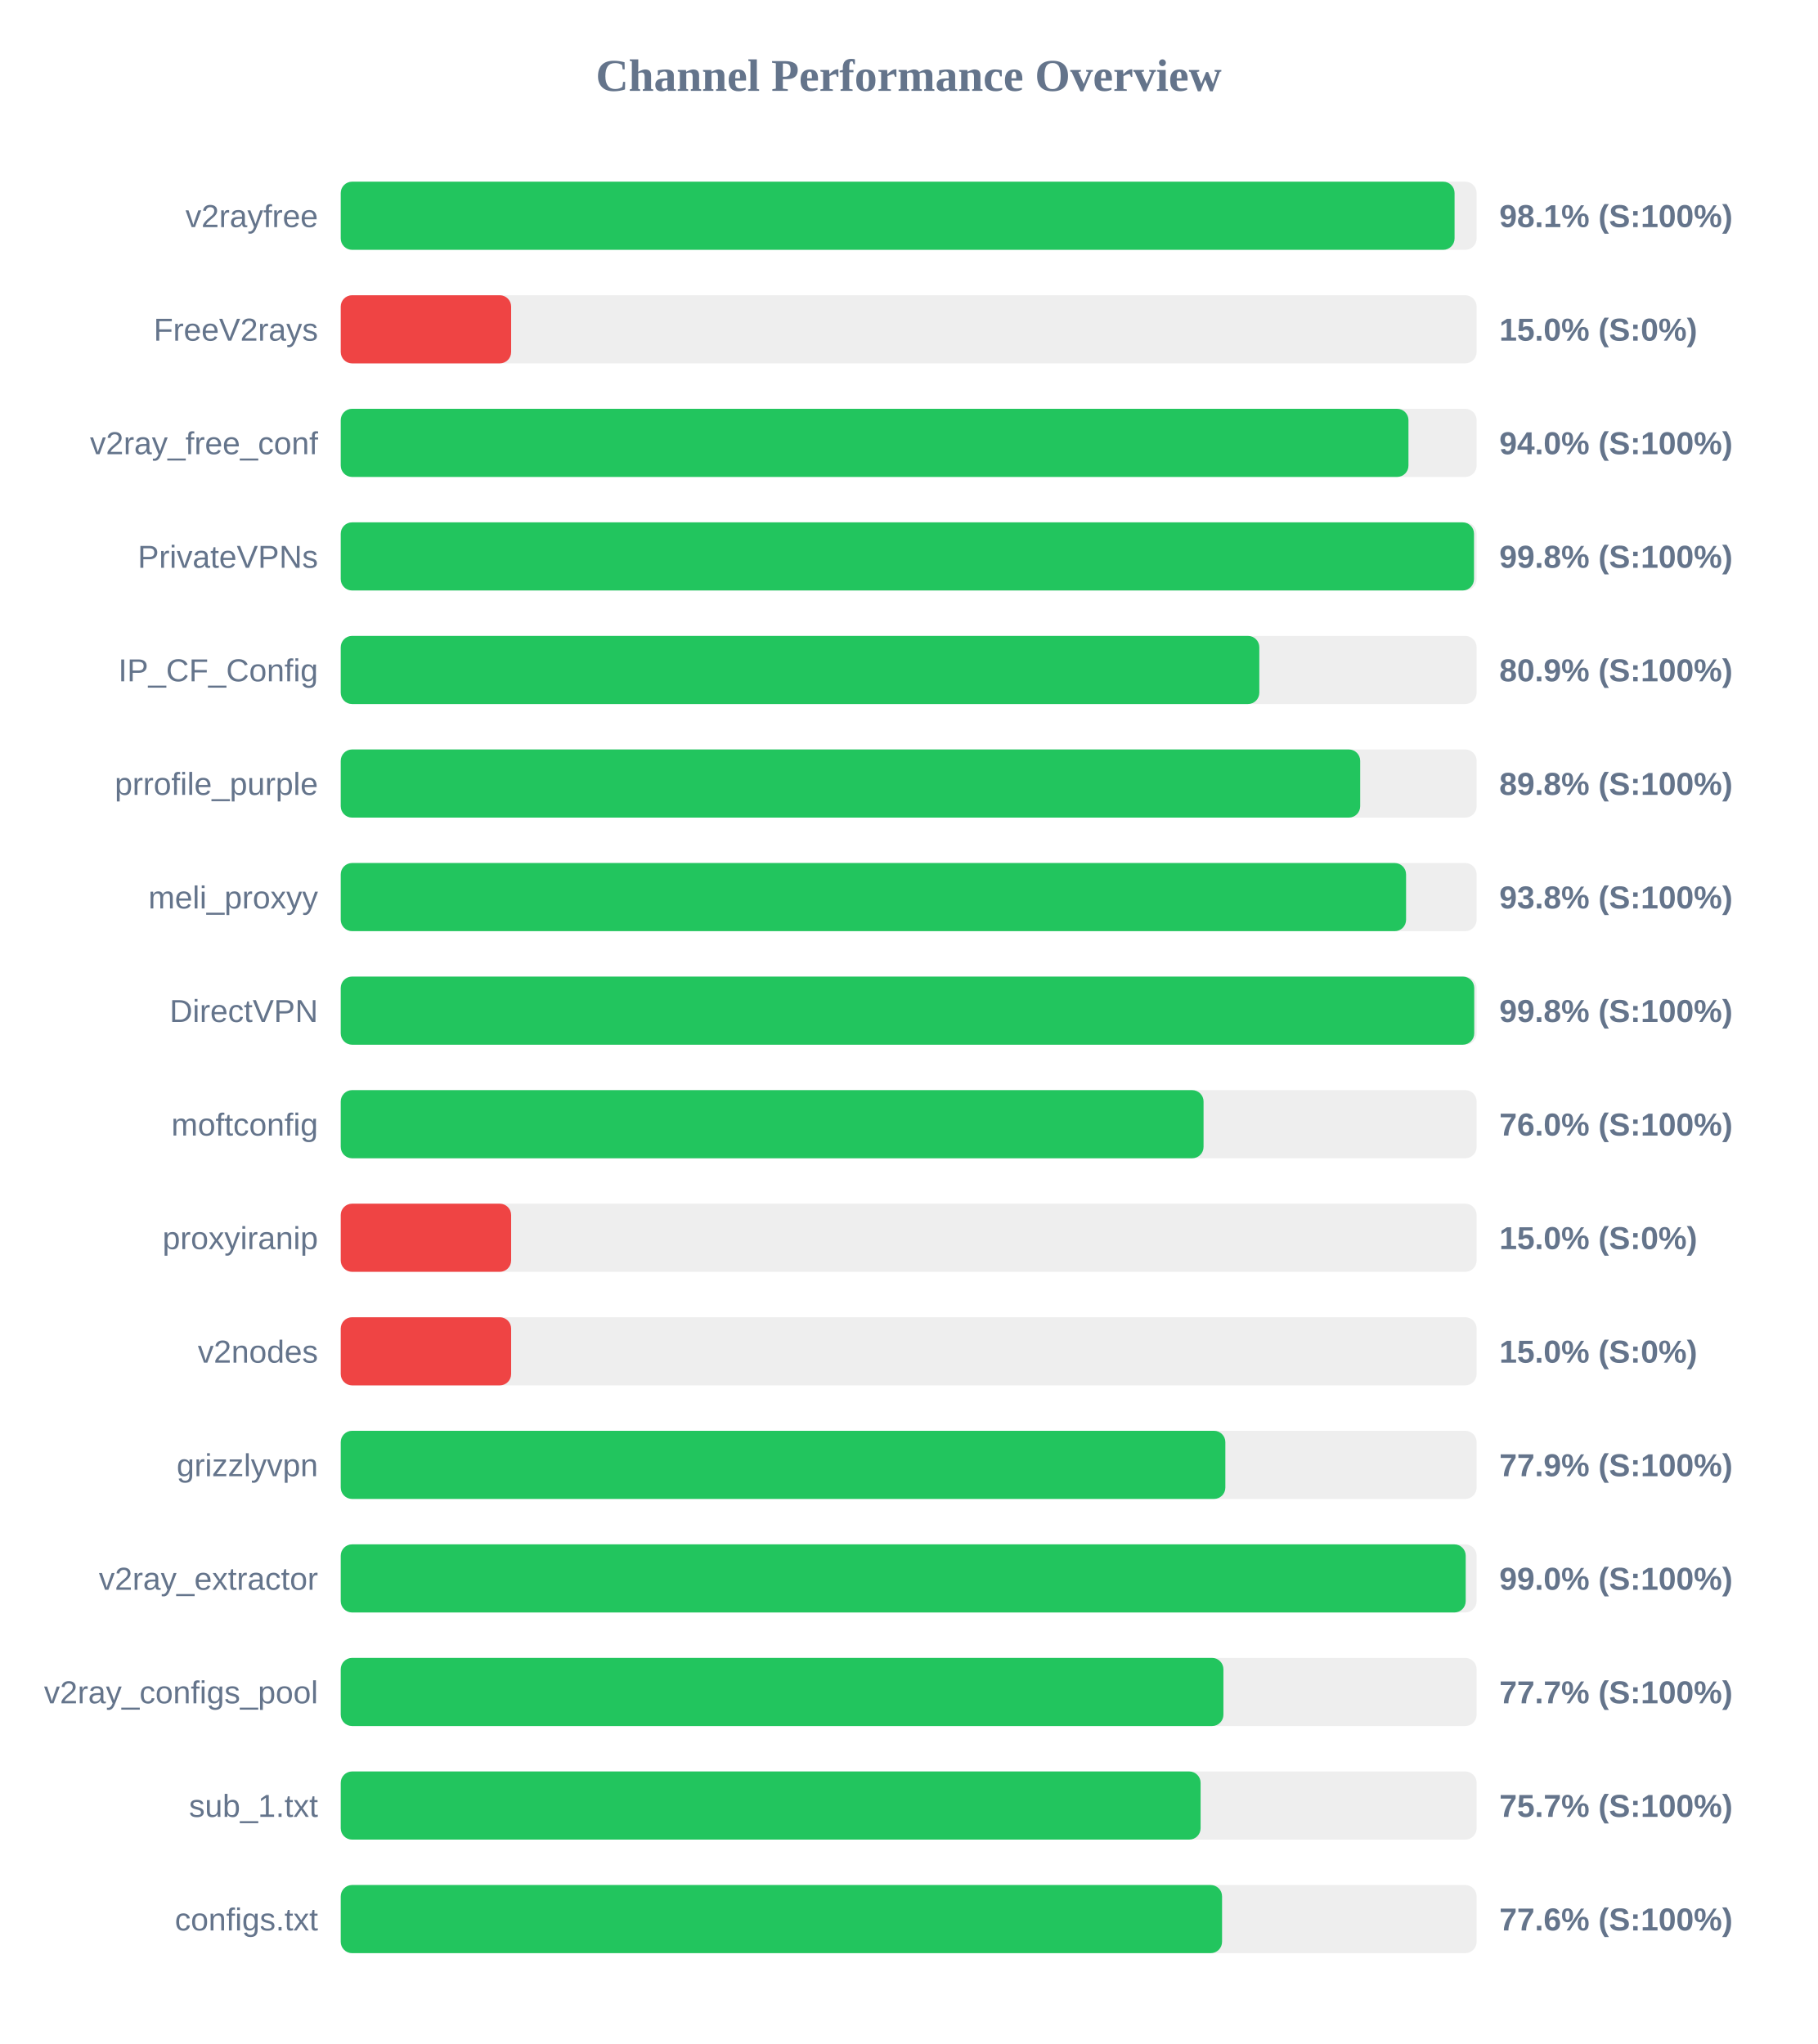
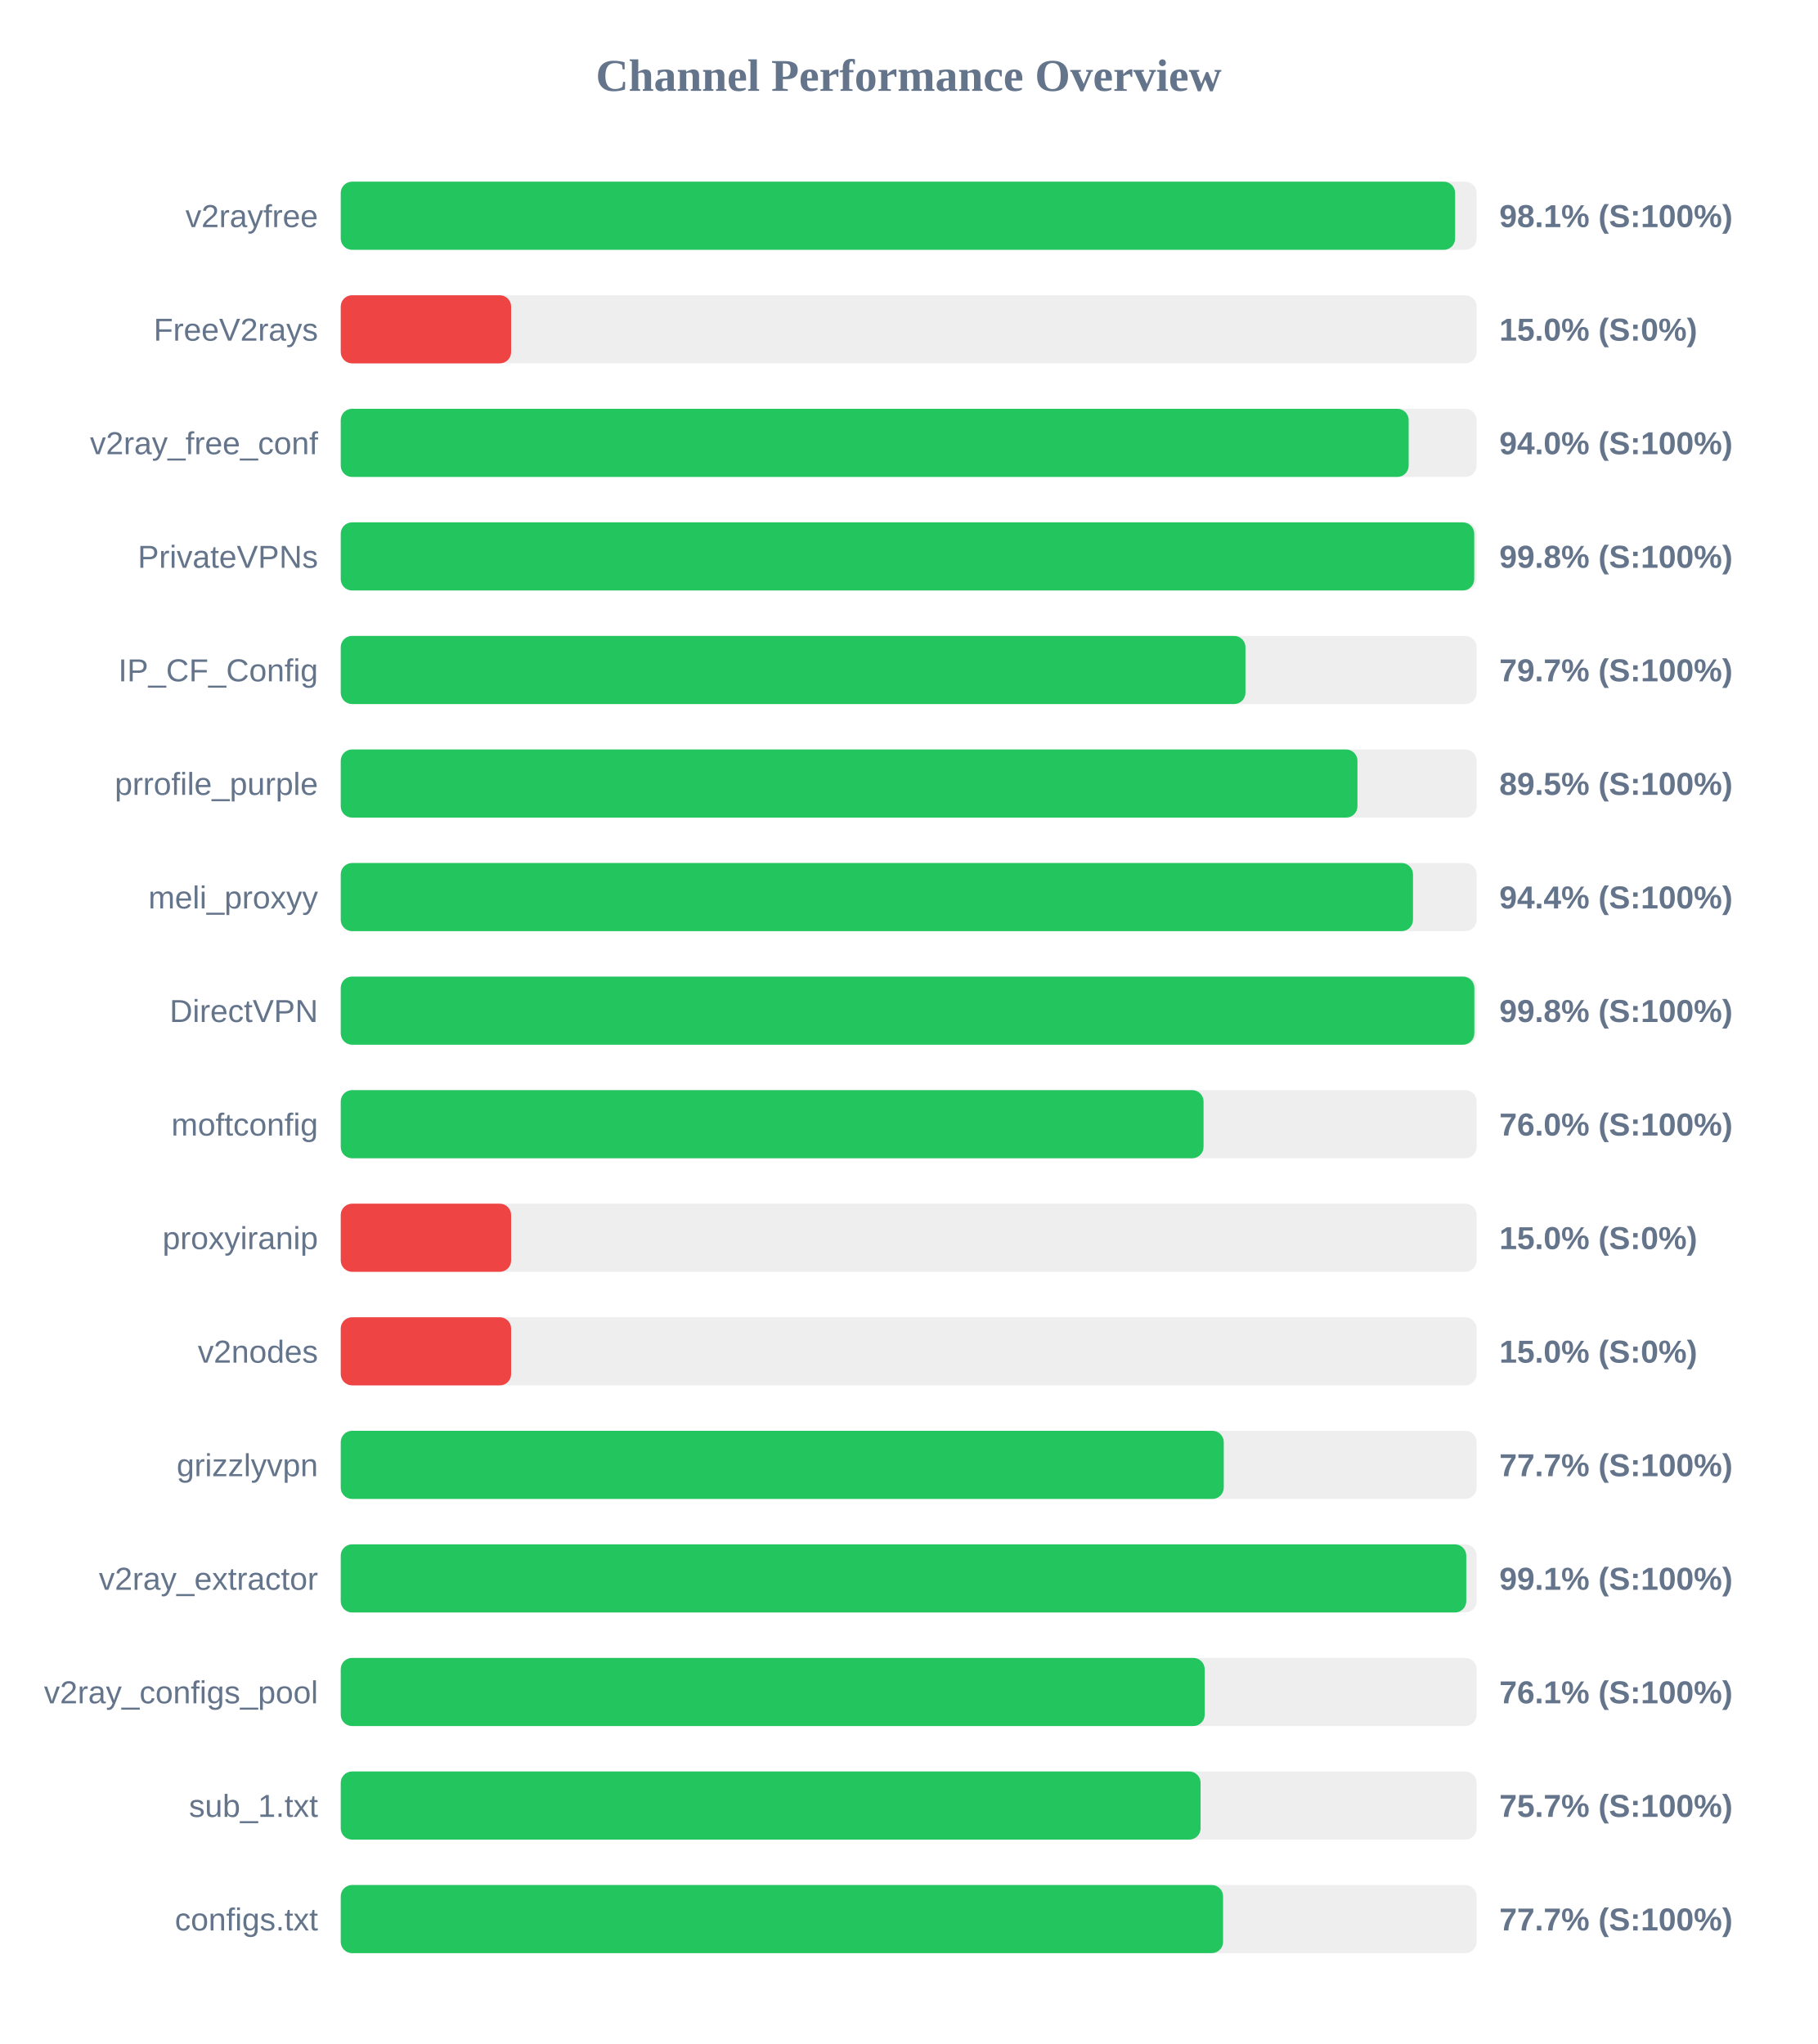
<svg xmlns="http://www.w3.org/2000/svg" width="800" height="900" version="1.1">
  <style>
        .row { font: 14px Arial; fill: #64748b; }
        .score { font: bold 14px Arial; fill: #64748b; }
    </style>
  <text x="400" y="40" text-anchor="middle" font-size="20px" font-weight="bold" fill="#64748b">Channel Performance Overview</text>
  <rect x="150" y="80" width="500" height="30" fill="#eee" rx="5" />
-   <rect x="150" y="80" width="490.3" height="30" fill="#22c55e" rx="5" />
+   <rect x="150" y="80" width="490.55" height="30" fill="#22c55e" rx="5" />
  <text x="140" y="100" text-anchor="end" class="row">v2rayfree</text>
  <text x="660" y="100" text-anchor="start" class="score">98.1% (S:100%)</text>
  <rect x="150" y="130" width="500" height="30" fill="#eee" rx="5" />
  <rect x="150" y="130" width="75.0" height="30" fill="#ef4444" rx="5" />
  <text x="140" y="150" text-anchor="end" class="row">FreeV2rays</text>
  <text x="660" y="150" text-anchor="start" class="score">15.0% (S:0%)</text>
  <rect x="150" y="180" width="500" height="30" fill="#eee" rx="5" />
-   <rect x="150" y="180" width="470.0" height="30" fill="#22c55e" rx="5" />
+   <rect x="150" y="180" width="470.1" height="30" fill="#22c55e" rx="5" />
  <text x="140" y="200" text-anchor="end" class="row">v2ray_free_conf</text>
  <text x="660" y="200" text-anchor="start" class="score">94.0% (S:100%)</text>
  <rect x="150" y="230" width="500" height="30" fill="#eee" rx="5" />
-   <rect x="150" y="230" width="498.85" height="30" fill="#22c55e" rx="5" />
+   <rect x="150" y="230" width="498.95" height="30" fill="#22c55e" rx="5" />
  <text x="140" y="250" text-anchor="end" class="row">PrivateVPNs</text>
  <text x="660" y="250" text-anchor="start" class="score">99.8% (S:100%)</text>
  <rect x="150" y="280" width="500" height="30" fill="#eee" rx="5" />
-   <rect x="150" y="280" width="404.35" height="30" fill="#22c55e" rx="5" />
+   <rect x="150" y="280" width="398.25" height="30" fill="#22c55e" rx="5" />
  <text x="140" y="300" text-anchor="end" class="row">IP_CF_Config</text>
-   <text x="660" y="300" text-anchor="start" class="score">80.9% (S:100%)</text>
+   <text x="660" y="300" text-anchor="start" class="score">79.7% (S:100%)</text>
  <rect x="150" y="330" width="500" height="30" fill="#eee" rx="5" />
-   <rect x="150" y="330" width="448.75" height="30" fill="#22c55e" rx="5" />
+   <rect x="150" y="330" width="447.55" height="30" fill="#22c55e" rx="5" />
  <text x="140" y="350" text-anchor="end" class="row">prrofile_purple</text>
-   <text x="660" y="350" text-anchor="start" class="score">89.8% (S:100%)</text>
+   <text x="660" y="350" text-anchor="start" class="score">89.5% (S:100%)</text>
  <rect x="150" y="380" width="500" height="30" fill="#eee" rx="5" />
-   <rect x="150" y="380" width="468.95" height="30" fill="#22c55e" rx="5" />
+   <rect x="150" y="380" width="472.0" height="30" fill="#22c55e" rx="5" />
  <text x="140" y="400" text-anchor="end" class="row">meli_proxyy</text>
-   <text x="660" y="400" text-anchor="start" class="score">93.8% (S:100%)</text>
+   <text x="660" y="400" text-anchor="start" class="score">94.4% (S:100%)</text>
  <rect x="150" y="430" width="500" height="30" fill="#eee" rx="5" />
-   <rect x="150" y="430" width="498.95" height="30" fill="#22c55e" rx="5" />
+   <rect x="150" y="430" width="499.0" height="30" fill="#22c55e" rx="5" />
  <text x="140" y="450" text-anchor="end" class="row">DirectVPN</text>
  <text x="660" y="450" text-anchor="start" class="score">99.8% (S:100%)</text>
  <rect x="150" y="480" width="500" height="30" fill="#eee" rx="5" />
  <rect x="150" y="480" width="379.8" height="30" fill="#22c55e" rx="5" />
  <text x="140" y="500" text-anchor="end" class="row">moftconfig</text>
  <text x="660" y="500" text-anchor="start" class="score">76.0% (S:100%)</text>
  <rect x="150" y="530" width="500" height="30" fill="#eee" rx="5" />
  <rect x="150" y="530" width="75.0" height="30" fill="#ef4444" rx="5" />
  <text x="140" y="550" text-anchor="end" class="row">proxyiranip</text>
  <text x="660" y="550" text-anchor="start" class="score">15.0% (S:0%)</text>
  <rect x="150" y="580" width="500" height="30" fill="#eee" rx="5" />
  <rect x="150" y="580" width="75.0" height="30" fill="#ef4444" rx="5" />
  <text x="140" y="600" text-anchor="end" class="row">v2nodes</text>
  <text x="660" y="600" text-anchor="start" class="score">15.0% (S:0%)</text>
  <rect x="150" y="630" width="500" height="30" fill="#eee" rx="5" />
-   <rect x="150" y="630" width="389.4" height="30" fill="#22c55e" rx="5" />
+   <rect x="150" y="630" width="388.7" height="30" fill="#22c55e" rx="5" />
  <text x="140" y="650" text-anchor="end" class="row">grizzlyvpn</text>
-   <text x="660" y="650" text-anchor="start" class="score">77.9% (S:100%)</text>
+   <text x="660" y="650" text-anchor="start" class="score">77.7% (S:100%)</text>
  <rect x="150" y="680" width="500" height="30" fill="#eee" rx="5" />
-   <rect x="150" y="680" width="495.2" height="30" fill="#22c55e" rx="5" />
+   <rect x="150" y="680" width="495.45" height="30" fill="#22c55e" rx="5" />
  <text x="140" y="700" text-anchor="end" class="row">v2ray_extractor</text>
-   <text x="660" y="700" text-anchor="start" class="score">99.0% (S:100%)</text>
+   <text x="660" y="700" text-anchor="start" class="score">99.1% (S:100%)</text>
  <rect x="150" y="730" width="500" height="30" fill="#eee" rx="5" />
-   <rect x="150" y="730" width="388.55" height="30" fill="#22c55e" rx="5" />
+   <rect x="150" y="730" width="380.3" height="30" fill="#22c55e" rx="5" />
  <text x="140" y="750" text-anchor="end" class="row">v2ray_configs_pool</text>
-   <text x="660" y="750" text-anchor="start" class="score">77.7% (S:100%)</text>
+   <text x="660" y="750" text-anchor="start" class="score">76.1% (S:100%)</text>
  <rect x="150" y="780" width="500" height="30" fill="#eee" rx="5" />
  <rect x="150" y="780" width="378.5" height="30" fill="#22c55e" rx="5" />
  <text x="140" y="800" text-anchor="end" class="row">sub_1.txt</text>
  <text x="660" y="800" text-anchor="start" class="score">75.7% (S:100%)</text>
  <rect x="150" y="830" width="500" height="30" fill="#eee" rx="5" />
-   <rect x="150" y="830" width="387.95" height="30" fill="#22c55e" rx="5" />
+   <rect x="150" y="830" width="388.4" height="30" fill="#22c55e" rx="5" />
  <text x="140" y="850" text-anchor="end" class="row">configs.txt</text>
-   <text x="660" y="850" text-anchor="start" class="score">77.6% (S:100%)</text>
+   <text x="660" y="850" text-anchor="start" class="score">77.7% (S:100%)</text>
</svg>
